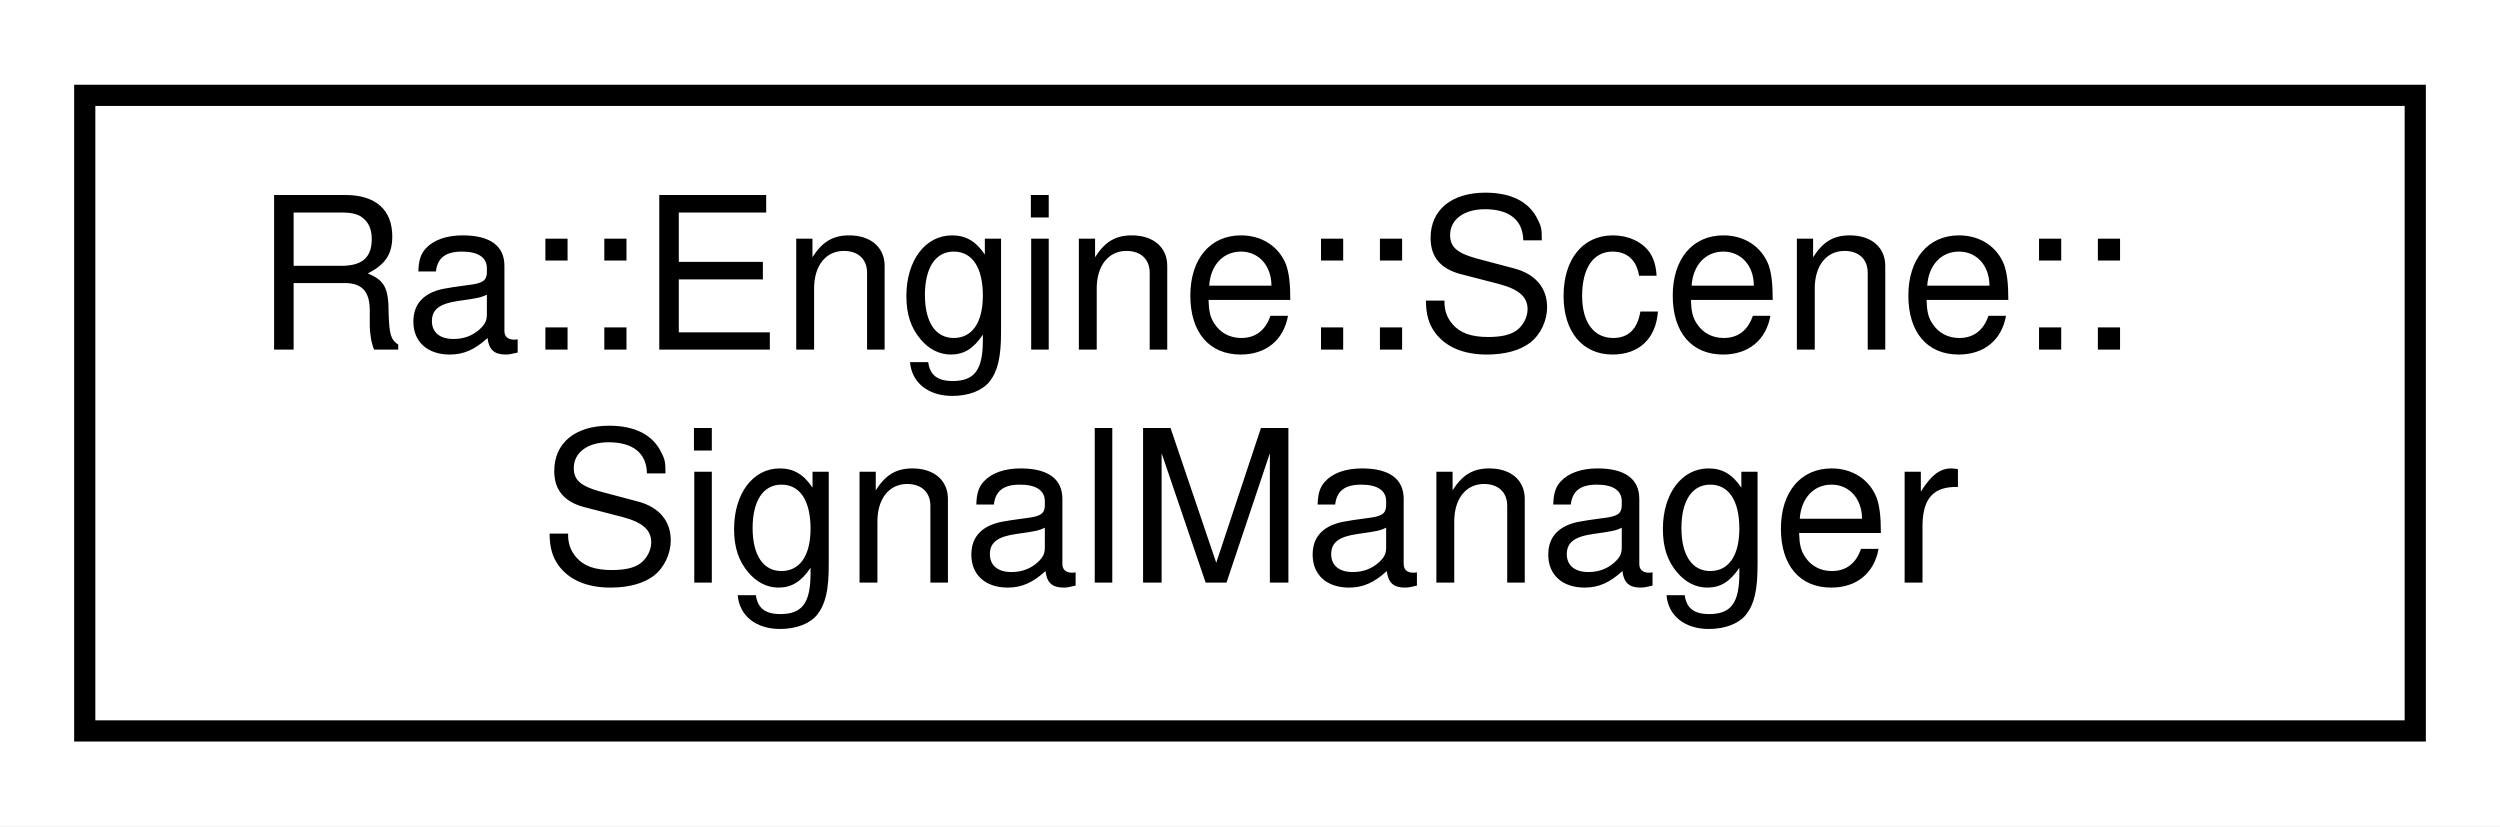
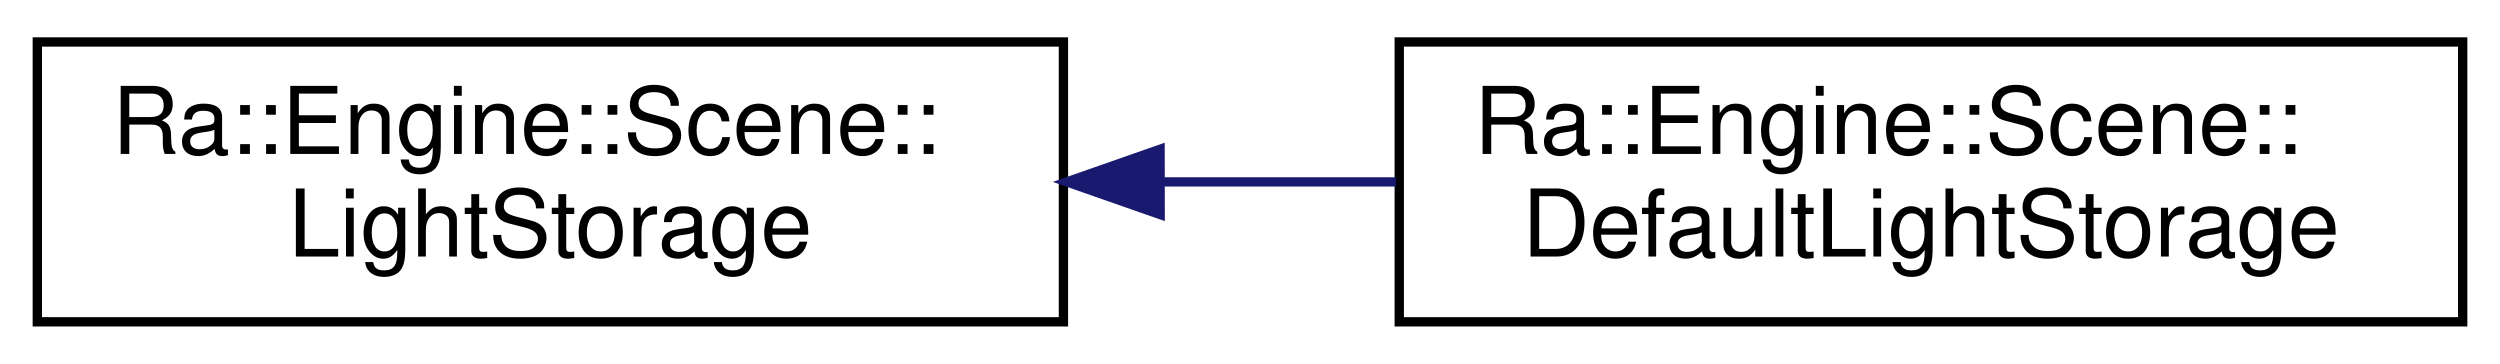
- <svg xmlns="http://www.w3.org/2000/svg" xmlns:xlink="http://www.w3.org/1999/xlink" width="118pt" height="39pt" viewBox="0.00 0.00 118.00 39.00">
+ <svg xmlns="http://www.w3.org/2000/svg" xmlns:xlink="http://www.w3.org/1999/xlink" width="268pt" height="39pt" viewBox="0.00 0.00 268.00 39.00">
  <g id="graph0" class="graph" transform="scale(1 1) rotate(0) translate(4 35)">
-     <polygon fill="white" stroke="transparent" points="-4,4 -4,-35 114,-35 114,4 -4,4" />
+     <polygon fill="white" stroke="transparent" points="-4,4 -4,-35 264,-35 264,4 -4,4" />
    <g id="node1" class="node">
      <g id="a_node1">
-         <a xlink:href="classRa_1_1Engine_1_1Scene_1_1SignalManager.html" target="_top" xlink:title=" ">
+         <a xlink:href="classRa_1_1Engine_1_1Scene_1_1LightStorage.html" target="_top" xlink:title=" ">
          <polygon fill="white" stroke="black" points="0,-0.5 0,-30.5 110,-30.5 110,-0.5 0,-0.5" />
          <text text-anchor="start" x="8" y="-18.5" font-family="Helvetica,sans-Serif" font-size="10.00">Ra::Engine::Scene::</text>
-           <text text-anchor="middle" x="55" y="-7.5" font-family="Helvetica,sans-Serif" font-size="10.00">SignalManager</text>
+           <text text-anchor="middle" x="55" y="-7.5" font-family="Helvetica,sans-Serif" font-size="10.00">LightStorage</text>
        </a>
      </g>
    </g>
+     <g id="node2" class="node">
+       <g id="a_node2">
+         <a xlink:href="classRa_1_1Engine_1_1Scene_1_1DefaultLightStorage.html" target="_top" xlink:title=" ">
+           <polygon fill="white" stroke="black" points="146,-0.5 146,-30.5 260,-30.5 260,-0.5 146,-0.5" />
+           <text text-anchor="start" x="154" y="-18.5" font-family="Helvetica,sans-Serif" font-size="10.00">Ra::Engine::Scene::</text>
+           <text text-anchor="middle" x="203" y="-7.5" font-family="Helvetica,sans-Serif" font-size="10.00">DefaultLightStorage</text>
+         </a>
+       </g>
+     </g>
+     <g id="edge1" class="edge">
+       <path fill="none" stroke="midnightblue" d="M120.48,-15.5C128.87,-15.5 137.4,-15.5 145.64,-15.5" />
+       <polygon fill="midnightblue" stroke="midnightblue" points="120.37,-12 110.37,-15.5 120.36,-19 120.37,-12" />
+     </g>
  </g>
</svg>
